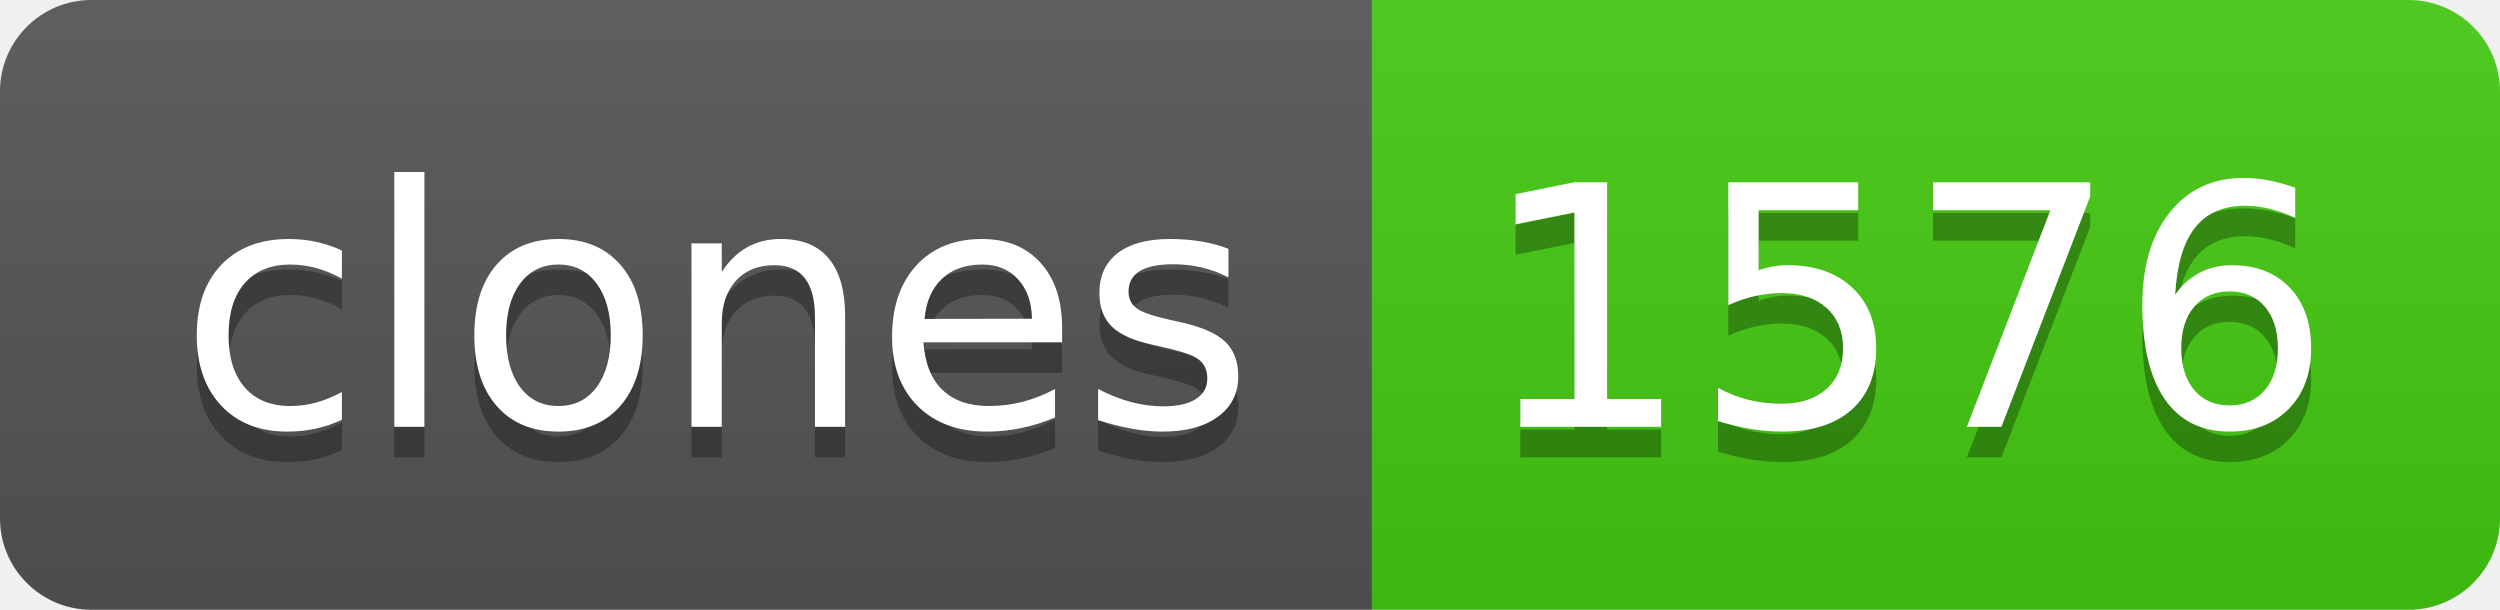
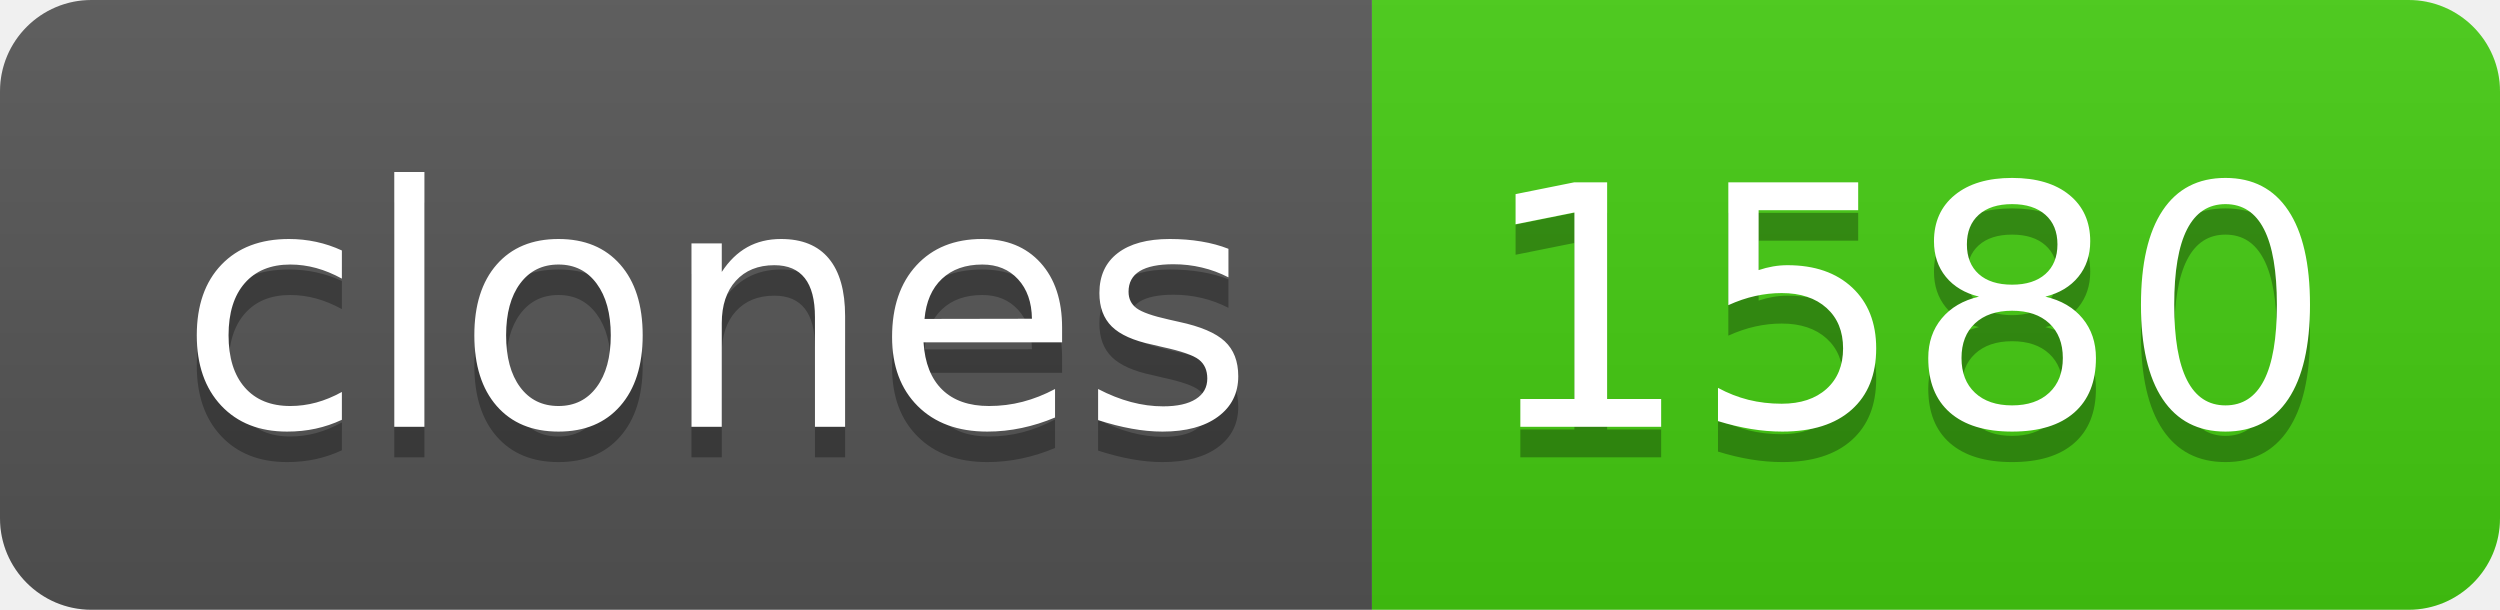
- <svg xmlns="http://www.w3.org/2000/svg" width="82" height="20" role="img" aria-label="clones: 1576">
+ <svg xmlns="http://www.w3.org/2000/svg" width="82" height="20" role="img" aria-label="clones: 1580">
  <linearGradient id="s" x2="0" y2="100%">
    <stop offset="0" stop-color="#bbb" stop-opacity=".1" />
    <stop offset="1" stop-opacity=".1" />
  </linearGradient>
  <clipPath id="r">
    <rect width="82" height="20" rx="3" fill="#fff" />
  </clipPath>
  <g clip-path="url(#r)">
    <rect width="45" height="20" fill="#555" />
    <rect x="45" width="37" height="20" fill="#4c1" />
    <rect width="82" height="20" fill="url(#s)" />
  </g>
  <g fill="#fff" text-anchor="middle" font-family="Verdana,Geneva,DejaVu Sans,sans-serif" text-rendering="geometricPrecision" font-size="110">
    <text aria-hidden="true" x="235" y="150" fill="#010101" fill-opacity=".3" transform="scale(.1)" textLength="350">clones</text>
    <text x="235" y="140" transform="scale(.1)" fill="#fff" textLength="350">clones</text>
-     <text aria-hidden="true" x="625" y="150" fill="#010101" fill-opacity=".3" transform="scale(.1)" textLength="270">1576</text>
-     <text x="625" y="140" transform="scale(.1)" fill="#fff" textLength="270">1576</text>
+     <text aria-hidden="true" x="625" y="150" fill="#010101" fill-opacity=".3" transform="scale(.1)" textLength="270">1580</text>
+     <text x="625" y="140" transform="scale(.1)" fill="#fff" textLength="270">1580</text>
  </g>
</svg>
